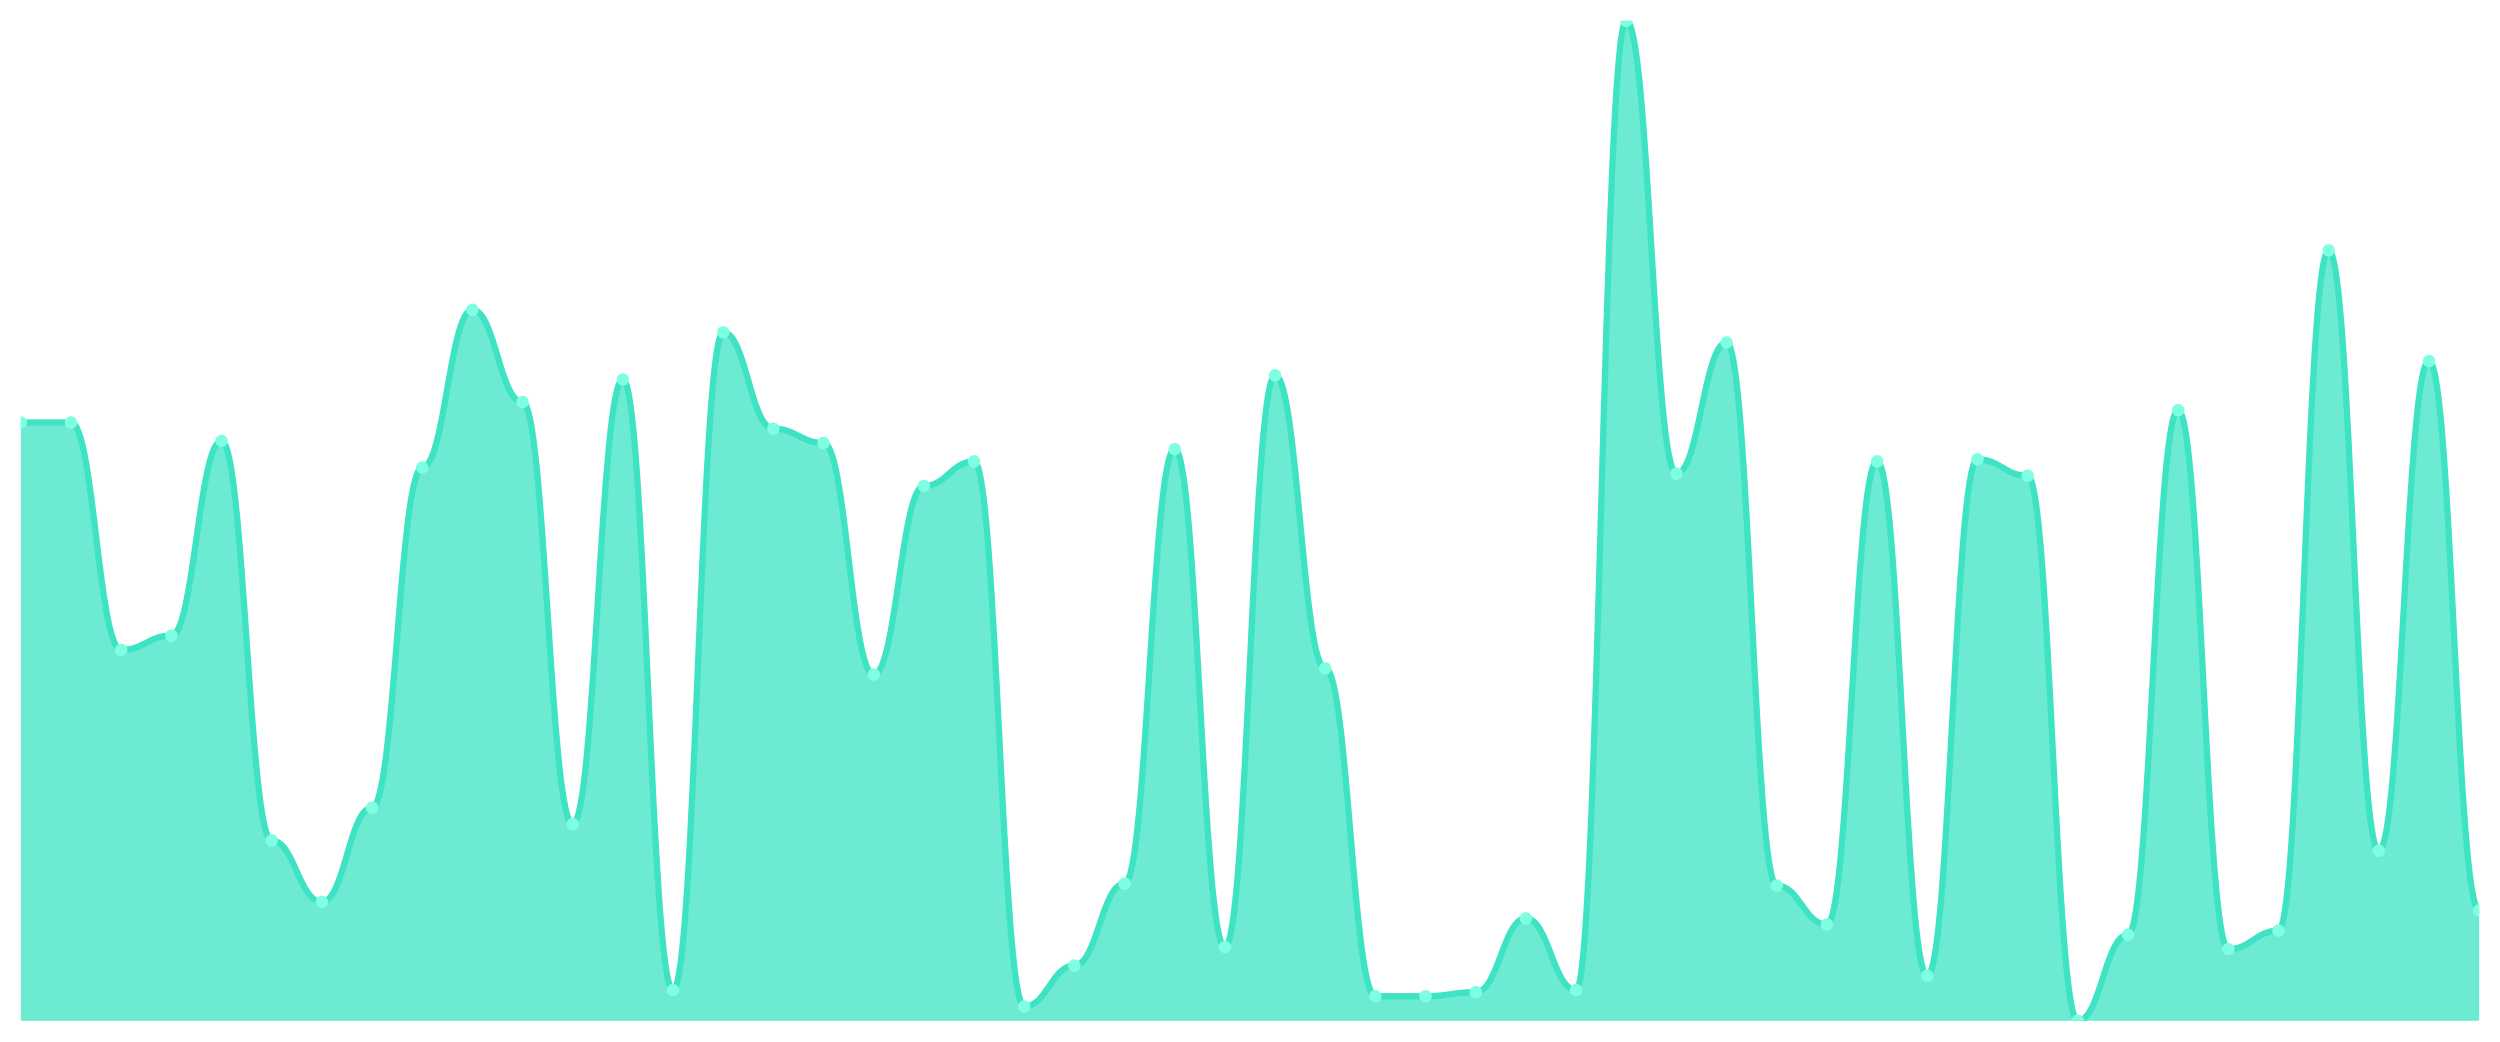
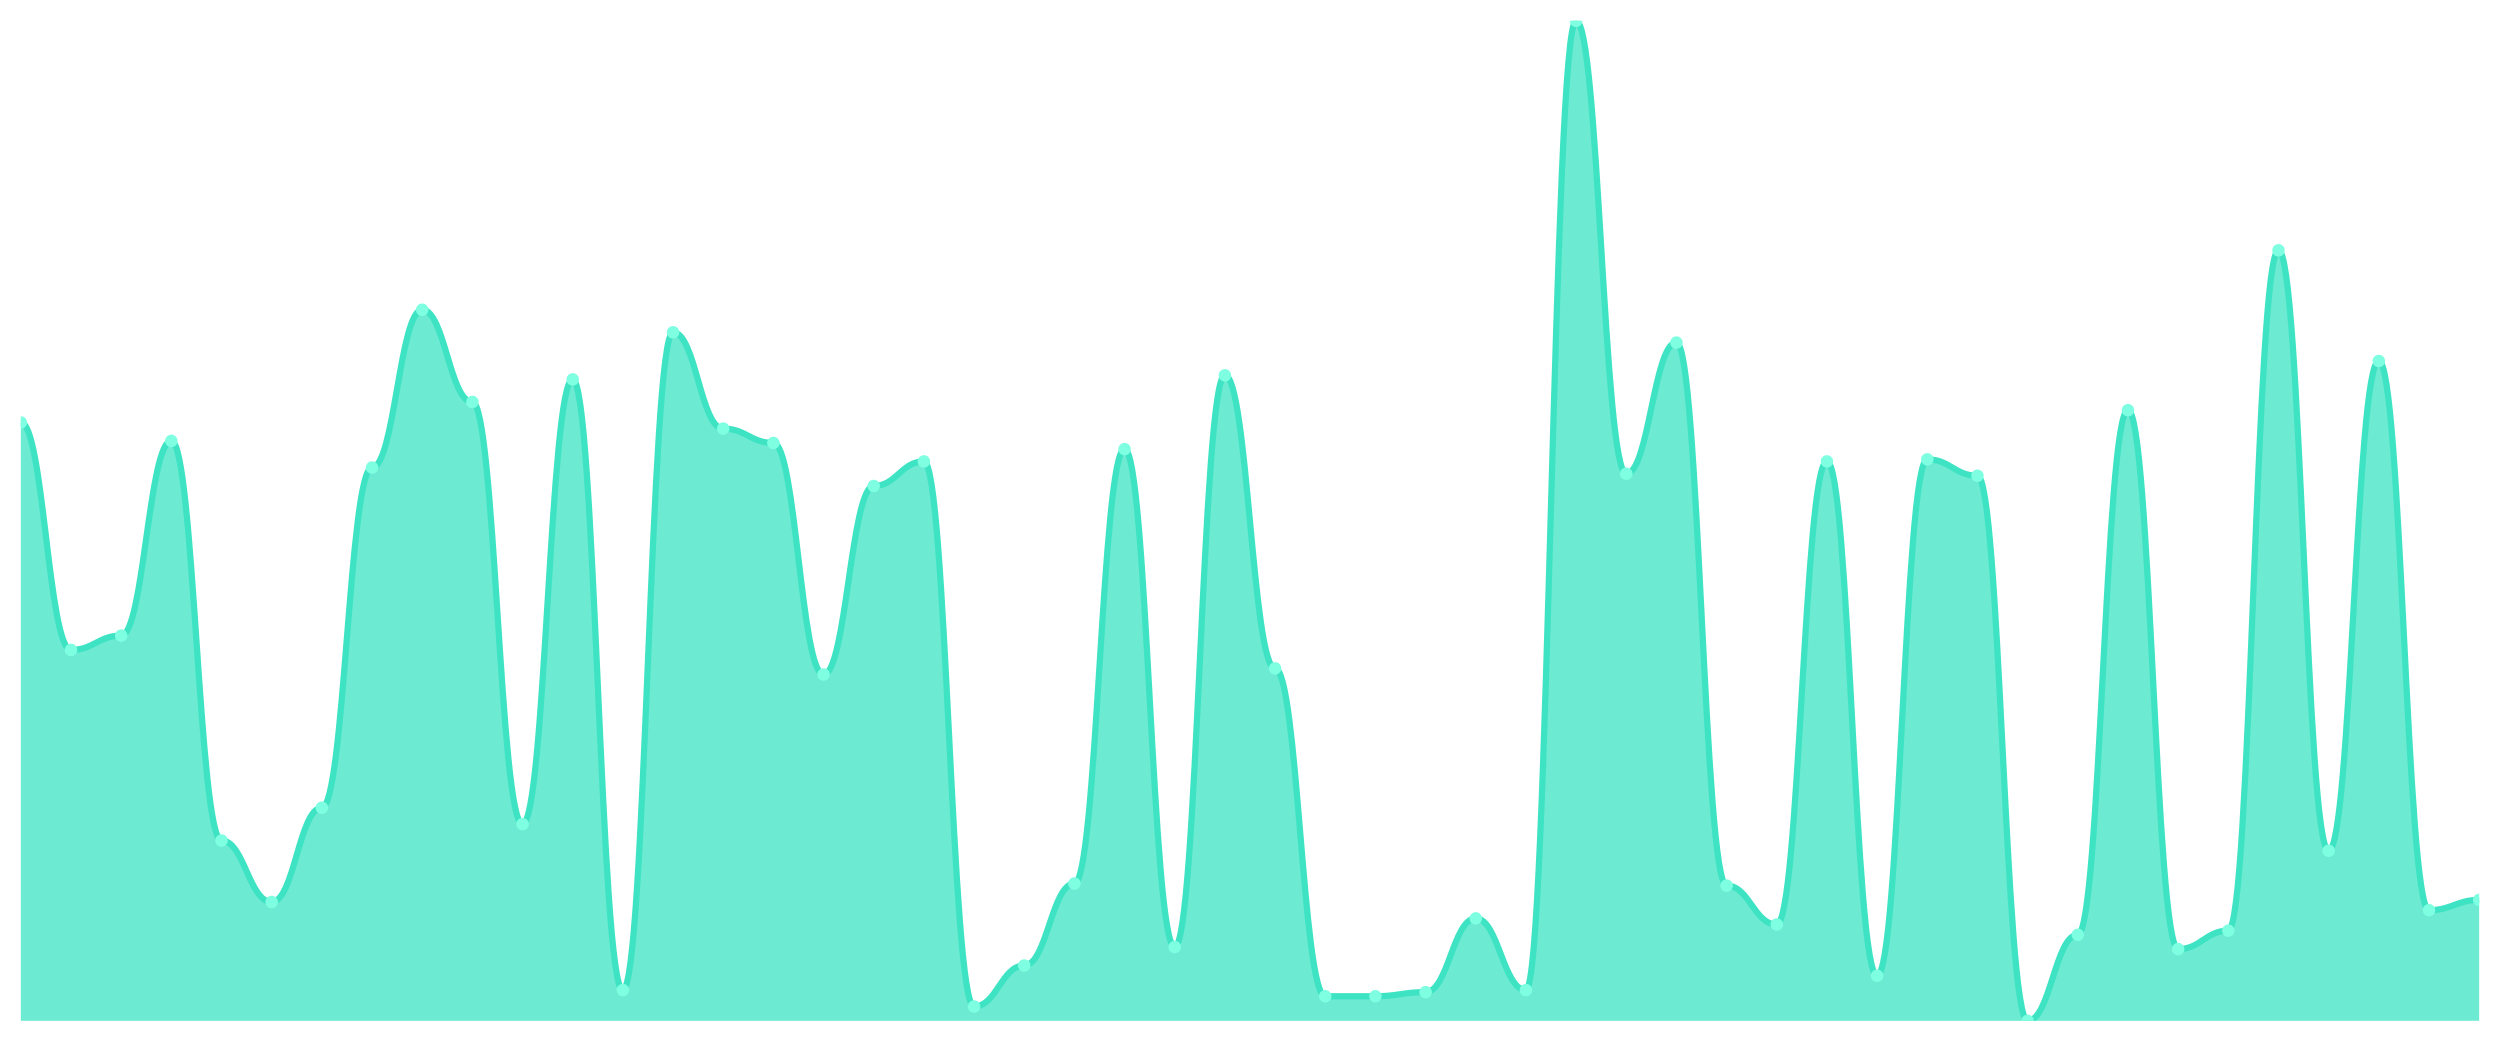
<svg xmlns="http://www.w3.org/2000/svg" viewBox="0 0 1200 500" width="1200" height="500">
  <defs>
    <clipPath id="c">
      <rect x="10" y="10" width="1180" height="480" />
    </clipPath>
  </defs>
  <rect width="1200" height="500" fill="none" />
  <g clip-path="url(#c)">
-     <path d="M 10,490 L 10,202.787 C 20.837,202.787 23.245,202.787 34.082,202.787 C 44.918,202.787 47.327,311.967 58.163,311.967 C 69,311.967 71.408,305.082 82.245,305.082 C 93.082,305.082 95.49,211.639 106.327,211.639 C 117.163,211.639 119.571,403.443 130.408,403.443 C 141.245,403.443 143.653,432.951 154.49,432.951 C 165.327,432.951 167.735,387.705 178.571,387.705 C 189.408,387.705 191.816,224.426 202.653,224.426 C 213.49,224.426 215.898,148.689 226.735,148.689 C 237.571,148.689 239.98,192.951 250.816,192.951 C 261.653,192.951 264.061,395.574 274.898,395.574 C 285.735,395.574 288.143,182.131 298.98,182.131 C 309.816,182.131 312.224,475.246 323.061,475.246 C 333.898,475.246 336.306,159.508 347.143,159.508 C 357.98,159.508 360.388,205.738 371.224,205.738 C 382.061,205.738 384.469,212.623 395.306,212.623 C 406.143,212.623 408.551,323.77 419.388,323.77 C 430.224,323.77 432.633,233.279 443.469,233.279 C 454.306,233.279 456.714,221.475 467.551,221.475 C 478.388,221.475 480.796,483.115 491.633,483.115 C 502.469,483.115 504.878,463.443 515.714,463.443 C 526.551,463.443 528.959,424.098 539.796,424.098 C 550.633,424.098 553.041,215.574 563.878,215.574 C 574.714,215.574 577.122,454.59 587.959,454.59 C 598.796,454.59 601.204,180.164 612.041,180.164 C 622.878,180.164 625.286,320.82 636.122,320.82 C 646.959,320.82 649.367,478.197 660.204,478.197 C 671.041,478.197 673.449,478.197 684.286,478.197 C 695.122,478.197 697.531,476.23 708.367,476.23 C 719.204,476.23 721.612,440.82 732.449,440.82 C 743.286,440.82 745.694,475.246 756.531,475.246 C 767.367,475.246 769.776,10 780.612,10 C 791.449,10 793.857,227.377 804.694,227.377 C 815.531,227.377 817.939,164.426 828.776,164.426 C 839.612,164.426 842.02,425.082 852.857,425.082 C 863.694,425.082 866.102,443.77 876.939,443.77 C 887.776,443.77 890.184,221.475 901.02,221.475 C 911.857,221.475 914.265,468.361 925.102,468.361 C 935.939,468.361 938.347,220.492 949.184,220.492 C 960.02,220.492 962.429,228.361 973.265,228.361 C 984.102,228.361 986.51,490 997.347,490 C 1008.184,490 1010.592,448.689 1021.429,448.689 C 1032.265,448.689 1034.673,196.885 1045.51,196.885 C 1056.347,196.885 1058.755,455.574 1069.592,455.574 C 1080.429,455.574 1082.837,446.721 1093.673,446.721 C 1104.51,446.721 1106.918,120.164 1117.755,120.164 C 1128.592,120.164 1131,408.361 1141.837,408.361 C 1152.673,408.361 1155.082,173.279 1165.918,173.279 C 1176.755,173.279 1179.163,436.885 1190,436.885 L 1190,490 Z" fill="rgba(61,227,195,0.75)" />
-     <path d="M 10,202.787 C 20.837,202.787 23.245,202.787 34.082,202.787 C 44.918,202.787 47.327,311.967 58.163,311.967 C 69,311.967 71.408,305.082 82.245,305.082 C 93.082,305.082 95.49,211.639 106.327,211.639 C 117.163,211.639 119.571,403.443 130.408,403.443 C 141.245,403.443 143.653,432.951 154.49,432.951 C 165.327,432.951 167.735,387.705 178.571,387.705 C 189.408,387.705 191.816,224.426 202.653,224.426 C 213.49,224.426 215.898,148.689 226.735,148.689 C 237.571,148.689 239.98,192.951 250.816,192.951 C 261.653,192.951 264.061,395.574 274.898,395.574 C 285.735,395.574 288.143,182.131 298.98,182.131 C 309.816,182.131 312.224,475.246 323.061,475.246 C 333.898,475.246 336.306,159.508 347.143,159.508 C 357.98,159.508 360.388,205.738 371.224,205.738 C 382.061,205.738 384.469,212.623 395.306,212.623 C 406.143,212.623 408.551,323.77 419.388,323.77 C 430.224,323.77 432.633,233.279 443.469,233.279 C 454.306,233.279 456.714,221.475 467.551,221.475 C 478.388,221.475 480.796,483.115 491.633,483.115 C 502.469,483.115 504.878,463.443 515.714,463.443 C 526.551,463.443 528.959,424.098 539.796,424.098 C 550.633,424.098 553.041,215.574 563.878,215.574 C 574.714,215.574 577.122,454.59 587.959,454.59 C 598.796,454.59 601.204,180.164 612.041,180.164 C 622.878,180.164 625.286,320.82 636.122,320.82 C 646.959,320.82 649.367,478.197 660.204,478.197 C 671.041,478.197 673.449,478.197 684.286,478.197 C 695.122,478.197 697.531,476.23 708.367,476.23 C 719.204,476.23 721.612,440.82 732.449,440.82 C 743.286,440.82 745.694,475.246 756.531,475.246 C 767.367,475.246 769.776,10 780.612,10 C 791.449,10 793.857,227.377 804.694,227.377 C 815.531,227.377 817.939,164.426 828.776,164.426 C 839.612,164.426 842.02,425.082 852.857,425.082 C 863.694,425.082 866.102,443.77 876.939,443.77 C 887.776,443.77 890.184,221.475 901.02,221.475 C 911.857,221.475 914.265,468.361 925.102,468.361 C 935.939,468.361 938.347,220.492 949.184,220.492 C 960.02,220.492 962.429,228.361 973.265,228.361 C 984.102,228.361 986.51,490 997.347,490 C 1008.184,490 1010.592,448.689 1021.429,448.689 C 1032.265,448.689 1034.673,196.885 1045.51,196.885 C 1056.347,196.885 1058.755,455.574 1069.592,455.574 C 1080.429,455.574 1082.837,446.721 1093.673,446.721 C 1104.51,446.721 1106.918,120.164 1117.755,120.164 C 1128.592,120.164 1131,408.361 1141.837,408.361 C 1152.673,408.361 1155.082,173.279 1165.918,173.279 C 1176.755,173.279 1179.163,436.885 1190,436.885" fill="none" stroke="#3de3c3" stroke-width="3" stroke-linecap="round" stroke-linejoin="round" />
+     <path d="M 10,490 L 10,202.787 C 20.837,202.787 23.245,311.967 34.082,311.967 C 44.918,311.967 47.327,305.082 58.163,305.082 C 69,305.082 71.408,211.639 82.245,211.639 C 93.082,211.639 95.49,403.443 106.327,403.443 C 117.163,403.443 119.571,432.951 130.408,432.951 C 141.245,432.951 143.653,387.705 154.49,387.705 C 165.327,387.705 167.735,224.426 178.571,224.426 C 189.408,224.426 191.816,148.689 202.653,148.689 C 213.49,148.689 215.898,192.951 226.735,192.951 C 237.571,192.951 239.98,395.574 250.816,395.574 C 261.653,395.574 264.061,182.131 274.898,182.131 C 285.735,182.131 288.143,475.246 298.98,475.246 C 309.816,475.246 312.224,159.508 323.061,159.508 C 333.898,159.508 336.306,205.738 347.143,205.738 C 357.98,205.738 360.388,212.623 371.224,212.623 C 382.061,212.623 384.469,323.77 395.306,323.77 C 406.143,323.77 408.551,233.279 419.388,233.279 C 430.224,233.279 432.633,221.475 443.469,221.475 C 454.306,221.475 456.714,483.115 467.551,483.115 C 478.388,483.115 480.796,463.443 491.633,463.443 C 502.469,463.443 504.878,424.098 515.714,424.098 C 526.551,424.098 528.959,215.574 539.796,215.574 C 550.633,215.574 553.041,454.59 563.878,454.59 C 574.714,454.59 577.122,180.164 587.959,180.164 C 598.796,180.164 601.204,320.82 612.041,320.82 C 622.878,320.82 625.286,478.197 636.122,478.197 C 646.959,478.197 649.367,478.197 660.204,478.197 C 671.041,478.197 673.449,476.23 684.286,476.23 C 695.122,476.23 697.531,440.82 708.367,440.82 C 719.204,440.82 721.612,475.246 732.449,475.246 C 743.286,475.246 745.694,10 756.531,10 C 767.367,10 769.776,227.377 780.612,227.377 C 791.449,227.377 793.857,164.426 804.694,164.426 C 815.531,164.426 817.939,425.082 828.776,425.082 C 839.612,425.082 842.02,443.77 852.857,443.77 C 863.694,443.77 866.102,221.475 876.939,221.475 C 887.776,221.475 890.184,468.361 901.02,468.361 C 911.857,468.361 914.265,220.492 925.102,220.492 C 935.939,220.492 938.347,228.361 949.184,228.361 C 960.02,228.361 962.429,490 973.265,490 C 984.102,490 986.51,448.689 997.347,448.689 C 1008.184,448.689 1010.592,196.885 1021.429,196.885 C 1032.265,196.885 1034.673,455.574 1045.51,455.574 C 1056.347,455.574 1058.755,446.721 1069.592,446.721 C 1080.429,446.721 1082.837,120.164 1093.673,120.164 C 1104.51,120.164 1106.918,408.361 1117.755,408.361 C 1128.592,408.361 1131,173.279 1141.837,173.279 C 1152.673,173.279 1155.082,436.885 1165.918,436.885 C 1176.755,436.885 1179.163,431.967 1190,431.967 L 1190,490 Z" fill="rgba(61,227,195,0.75)" />
+     <path d="M 10,202.787 C 20.837,202.787 23.245,311.967 34.082,311.967 C 44.918,311.967 47.327,305.082 58.163,305.082 C 69,305.082 71.408,211.639 82.245,211.639 C 93.082,211.639 95.49,403.443 106.327,403.443 C 117.163,403.443 119.571,432.951 130.408,432.951 C 141.245,432.951 143.653,387.705 154.49,387.705 C 165.327,387.705 167.735,224.426 178.571,224.426 C 189.408,224.426 191.816,148.689 202.653,148.689 C 213.49,148.689 215.898,192.951 226.735,192.951 C 237.571,192.951 239.98,395.574 250.816,395.574 C 261.653,395.574 264.061,182.131 274.898,182.131 C 285.735,182.131 288.143,475.246 298.98,475.246 C 309.816,475.246 312.224,159.508 323.061,159.508 C 333.898,159.508 336.306,205.738 347.143,205.738 C 357.98,205.738 360.388,212.623 371.224,212.623 C 382.061,212.623 384.469,323.77 395.306,323.77 C 406.143,323.77 408.551,233.279 419.388,233.279 C 430.224,233.279 432.633,221.475 443.469,221.475 C 454.306,221.475 456.714,483.115 467.551,483.115 C 478.388,483.115 480.796,463.443 491.633,463.443 C 502.469,463.443 504.878,424.098 515.714,424.098 C 526.551,424.098 528.959,215.574 539.796,215.574 C 550.633,215.574 553.041,454.59 563.878,454.59 C 574.714,454.59 577.122,180.164 587.959,180.164 C 598.796,180.164 601.204,320.82 612.041,320.82 C 622.878,320.82 625.286,478.197 636.122,478.197 C 646.959,478.197 649.367,478.197 660.204,478.197 C 671.041,478.197 673.449,476.23 684.286,476.23 C 695.122,476.23 697.531,440.82 708.367,440.82 C 719.204,440.82 721.612,475.246 732.449,475.246 C 743.286,475.246 745.694,10 756.531,10 C 767.367,10 769.776,227.377 780.612,227.377 C 791.449,227.377 793.857,164.426 804.694,164.426 C 815.531,164.426 817.939,425.082 828.776,425.082 C 839.612,425.082 842.02,443.77 852.857,443.77 C 863.694,443.77 866.102,221.475 876.939,221.475 C 887.776,221.475 890.184,468.361 901.02,468.361 C 911.857,468.361 914.265,220.492 925.102,220.492 C 935.939,220.492 938.347,228.361 949.184,228.361 C 960.02,228.361 962.429,490 973.265,490 C 984.102,490 986.51,448.689 997.347,448.689 C 1008.184,448.689 1010.592,196.885 1021.429,196.885 C 1032.265,196.885 1034.673,455.574 1045.51,455.574 C 1056.347,455.574 1058.755,446.721 1069.592,446.721 C 1080.429,446.721 1082.837,120.164 1093.673,120.164 C 1104.51,120.164 1106.918,408.361 1117.755,408.361 C 1128.592,408.361 1131,173.279 1141.837,173.279 C 1152.673,173.279 1155.082,436.885 1165.918,436.885 C 1176.755,436.885 1179.163,431.967 1190,431.967" fill="none" stroke="#3de3c3" stroke-width="3" stroke-linecap="round" stroke-linejoin="round" />
    <circle cx="10" cy="202.787" r="3" fill="#7fffe1" />
-     <circle cx="34.082" cy="202.787" r="3" fill="#7fffe1" />
-     <circle cx="58.163" cy="311.967" r="3" fill="#7fffe1" />
-     <circle cx="82.245" cy="305.082" r="3" fill="#7fffe1" />
-     <circle cx="106.327" cy="211.639" r="3" fill="#7fffe1" />
-     <circle cx="130.408" cy="403.443" r="3" fill="#7fffe1" />
-     <circle cx="154.49" cy="432.951" r="3" fill="#7fffe1" />
-     <circle cx="178.571" cy="387.705" r="3" fill="#7fffe1" />
-     <circle cx="202.653" cy="224.426" r="3" fill="#7fffe1" />
-     <circle cx="226.735" cy="148.689" r="3" fill="#7fffe1" />
-     <circle cx="250.816" cy="192.951" r="3" fill="#7fffe1" />
-     <circle cx="274.898" cy="395.574" r="3" fill="#7fffe1" />
-     <circle cx="298.98" cy="182.131" r="3" fill="#7fffe1" />
-     <circle cx="323.061" cy="475.246" r="3" fill="#7fffe1" />
-     <circle cx="347.143" cy="159.508" r="3" fill="#7fffe1" />
-     <circle cx="371.224" cy="205.738" r="3" fill="#7fffe1" />
-     <circle cx="395.306" cy="212.623" r="3" fill="#7fffe1" />
-     <circle cx="419.388" cy="323.77" r="3" fill="#7fffe1" />
-     <circle cx="443.469" cy="233.279" r="3" fill="#7fffe1" />
-     <circle cx="467.551" cy="221.475" r="3" fill="#7fffe1" />
-     <circle cx="491.633" cy="483.115" r="3" fill="#7fffe1" />
-     <circle cx="515.714" cy="463.443" r="3" fill="#7fffe1" />
-     <circle cx="539.796" cy="424.098" r="3" fill="#7fffe1" />
-     <circle cx="563.878" cy="215.574" r="3" fill="#7fffe1" />
-     <circle cx="587.959" cy="454.59" r="3" fill="#7fffe1" />
-     <circle cx="612.041" cy="180.164" r="3" fill="#7fffe1" />
-     <circle cx="636.122" cy="320.82" r="3" fill="#7fffe1" />
+     <circle cx="34.082" cy="311.967" r="3" fill="#7fffe1" />
+     <circle cx="58.163" cy="305.082" r="3" fill="#7fffe1" />
+     <circle cx="82.245" cy="211.639" r="3" fill="#7fffe1" />
+     <circle cx="106.327" cy="403.443" r="3" fill="#7fffe1" />
+     <circle cx="130.408" cy="432.951" r="3" fill="#7fffe1" />
+     <circle cx="154.49" cy="387.705" r="3" fill="#7fffe1" />
+     <circle cx="178.571" cy="224.426" r="3" fill="#7fffe1" />
+     <circle cx="202.653" cy="148.689" r="3" fill="#7fffe1" />
+     <circle cx="226.735" cy="192.951" r="3" fill="#7fffe1" />
+     <circle cx="250.816" cy="395.574" r="3" fill="#7fffe1" />
+     <circle cx="274.898" cy="182.131" r="3" fill="#7fffe1" />
+     <circle cx="298.98" cy="475.246" r="3" fill="#7fffe1" />
+     <circle cx="323.061" cy="159.508" r="3" fill="#7fffe1" />
+     <circle cx="347.143" cy="205.738" r="3" fill="#7fffe1" />
+     <circle cx="371.224" cy="212.623" r="3" fill="#7fffe1" />
+     <circle cx="395.306" cy="323.77" r="3" fill="#7fffe1" />
+     <circle cx="419.388" cy="233.279" r="3" fill="#7fffe1" />
+     <circle cx="443.469" cy="221.475" r="3" fill="#7fffe1" />
+     <circle cx="467.551" cy="483.115" r="3" fill="#7fffe1" />
+     <circle cx="491.633" cy="463.443" r="3" fill="#7fffe1" />
+     <circle cx="515.714" cy="424.098" r="3" fill="#7fffe1" />
+     <circle cx="539.796" cy="215.574" r="3" fill="#7fffe1" />
+     <circle cx="563.878" cy="454.59" r="3" fill="#7fffe1" />
+     <circle cx="587.959" cy="180.164" r="3" fill="#7fffe1" />
+     <circle cx="612.041" cy="320.82" r="3" fill="#7fffe1" />
+     <circle cx="636.122" cy="478.197" r="3" fill="#7fffe1" />
    <circle cx="660.204" cy="478.197" r="3" fill="#7fffe1" />
-     <circle cx="684.286" cy="478.197" r="3" fill="#7fffe1" />
-     <circle cx="708.367" cy="476.23" r="3" fill="#7fffe1" />
-     <circle cx="732.449" cy="440.82" r="3" fill="#7fffe1" />
-     <circle cx="756.531" cy="475.246" r="3" fill="#7fffe1" />
-     <circle cx="780.612" cy="10" r="3" fill="#7fffe1" />
-     <circle cx="804.694" cy="227.377" r="3" fill="#7fffe1" />
-     <circle cx="828.776" cy="164.426" r="3" fill="#7fffe1" />
-     <circle cx="852.857" cy="425.082" r="3" fill="#7fffe1" />
-     <circle cx="876.939" cy="443.77" r="3" fill="#7fffe1" />
-     <circle cx="901.02" cy="221.475" r="3" fill="#7fffe1" />
-     <circle cx="925.102" cy="468.361" r="3" fill="#7fffe1" />
-     <circle cx="949.184" cy="220.492" r="3" fill="#7fffe1" />
-     <circle cx="973.265" cy="228.361" r="3" fill="#7fffe1" />
-     <circle cx="997.347" cy="490" r="3" fill="#7fffe1" />
-     <circle cx="1021.429" cy="448.689" r="3" fill="#7fffe1" />
-     <circle cx="1045.51" cy="196.885" r="3" fill="#7fffe1" />
-     <circle cx="1069.592" cy="455.574" r="3" fill="#7fffe1" />
-     <circle cx="1093.673" cy="446.721" r="3" fill="#7fffe1" />
-     <circle cx="1117.755" cy="120.164" r="3" fill="#7fffe1" />
-     <circle cx="1141.837" cy="408.361" r="3" fill="#7fffe1" />
-     <circle cx="1165.918" cy="173.279" r="3" fill="#7fffe1" />
-     <circle cx="1190" cy="436.885" r="3" fill="#7fffe1" />
+     <circle cx="684.286" cy="476.23" r="3" fill="#7fffe1" />
+     <circle cx="708.367" cy="440.82" r="3" fill="#7fffe1" />
+     <circle cx="732.449" cy="475.246" r="3" fill="#7fffe1" />
+     <circle cx="756.531" cy="10" r="3" fill="#7fffe1" />
+     <circle cx="780.612" cy="227.377" r="3" fill="#7fffe1" />
+     <circle cx="804.694" cy="164.426" r="3" fill="#7fffe1" />
+     <circle cx="828.776" cy="425.082" r="3" fill="#7fffe1" />
+     <circle cx="852.857" cy="443.77" r="3" fill="#7fffe1" />
+     <circle cx="876.939" cy="221.475" r="3" fill="#7fffe1" />
+     <circle cx="901.02" cy="468.361" r="3" fill="#7fffe1" />
+     <circle cx="925.102" cy="220.492" r="3" fill="#7fffe1" />
+     <circle cx="949.184" cy="228.361" r="3" fill="#7fffe1" />
+     <circle cx="973.265" cy="490" r="3" fill="#7fffe1" />
+     <circle cx="997.347" cy="448.689" r="3" fill="#7fffe1" />
+     <circle cx="1021.429" cy="196.885" r="3" fill="#7fffe1" />
+     <circle cx="1045.51" cy="455.574" r="3" fill="#7fffe1" />
+     <circle cx="1069.592" cy="446.721" r="3" fill="#7fffe1" />
+     <circle cx="1093.673" cy="120.164" r="3" fill="#7fffe1" />
+     <circle cx="1117.755" cy="408.361" r="3" fill="#7fffe1" />
+     <circle cx="1141.837" cy="173.279" r="3" fill="#7fffe1" />
+     <circle cx="1165.918" cy="436.885" r="3" fill="#7fffe1" />
+     <circle cx="1190" cy="431.967" r="3" fill="#7fffe1" />
  </g>
</svg>
